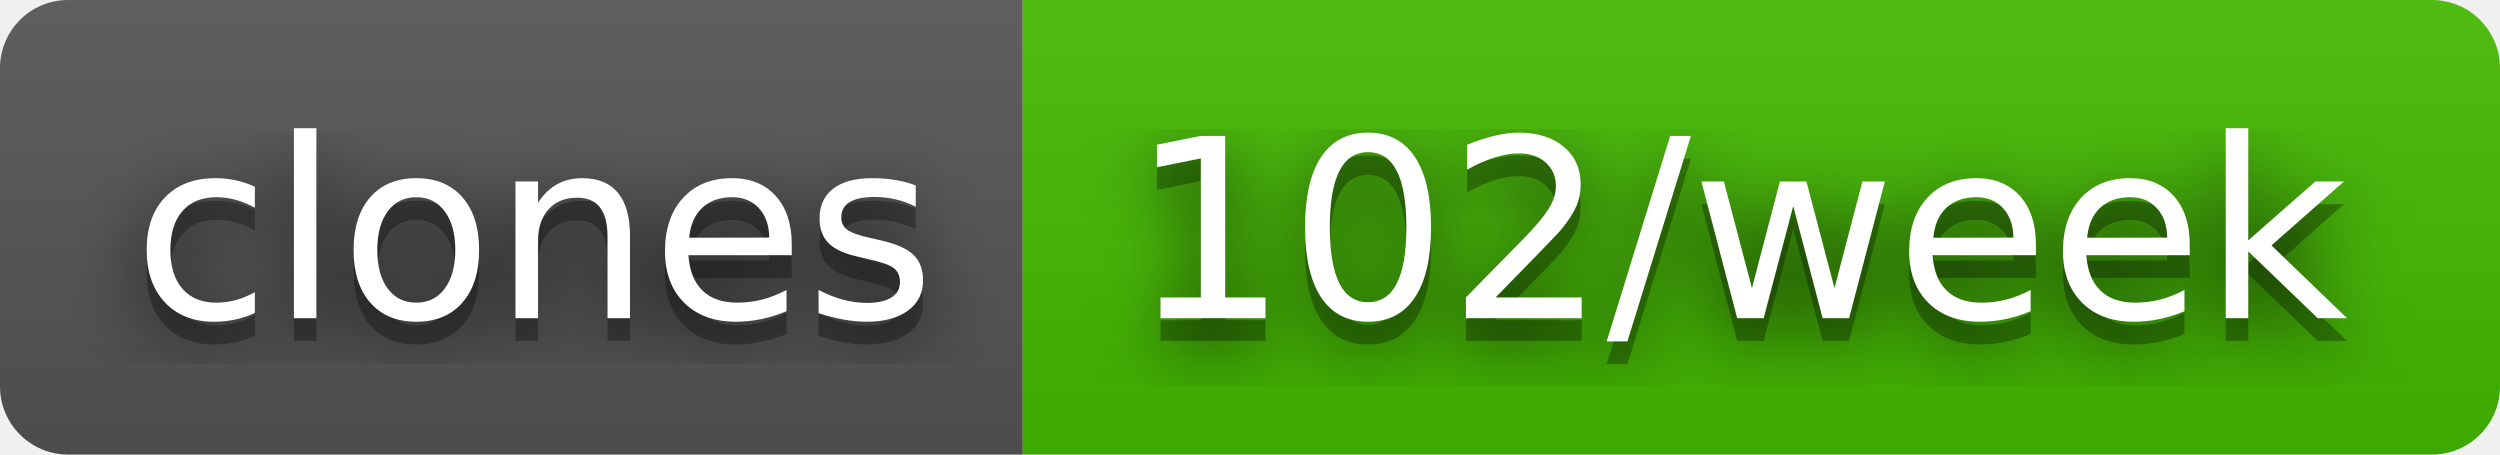
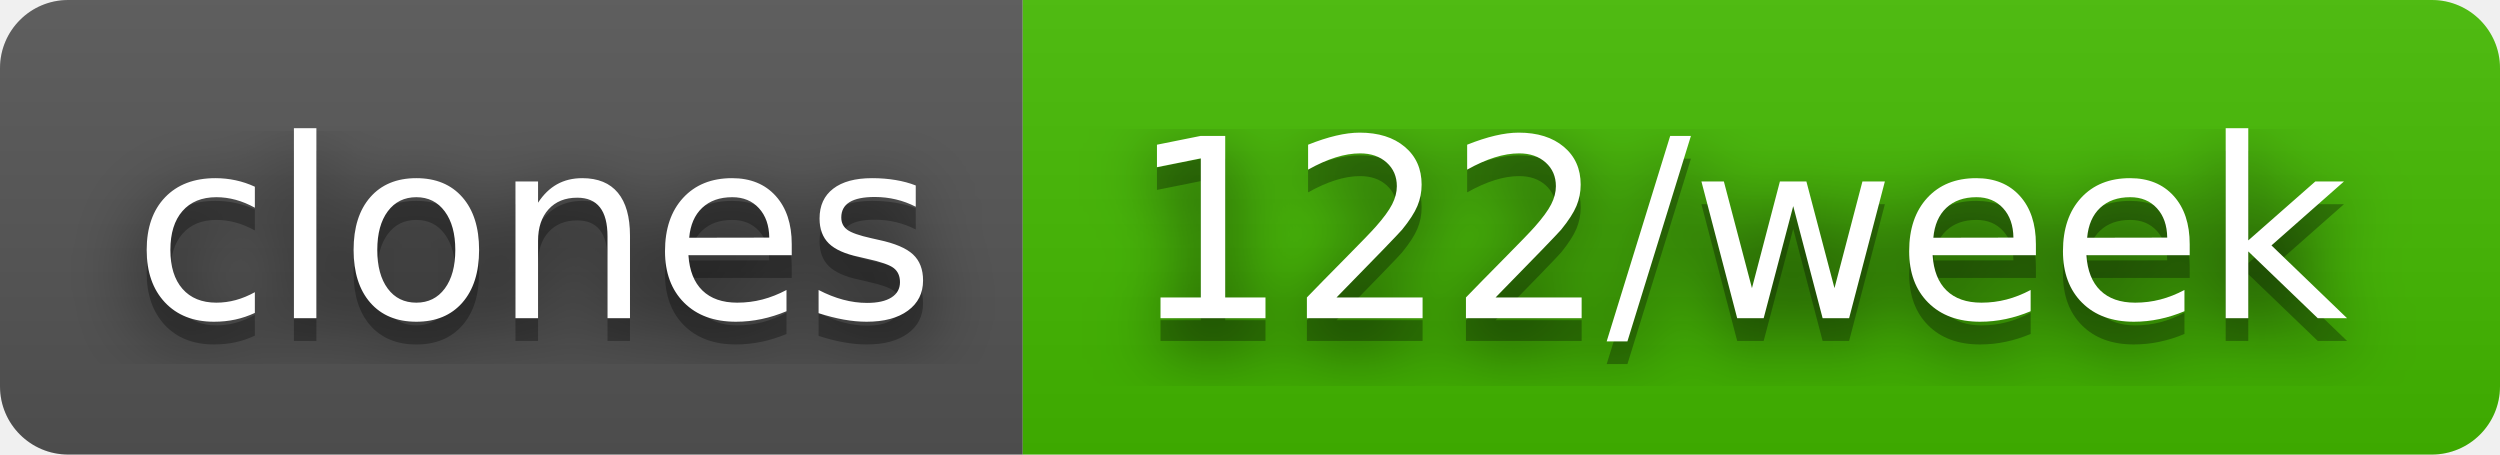
- <svg xmlns="http://www.w3.org/2000/svg" width="110" height="20" role="img" aria-label="clones: 102/week">
+ <svg xmlns="http://www.w3.org/2000/svg" width="110" height="20" role="img" aria-label="clones: 122/week">
  <filter id="blur">
    <feGaussianBlur in="SourceGraphic" stdDeviation="16" />
  </filter>
  <linearGradient id="s" x2="0" y2="100%">
    <stop offset="0" stop-color="#bbb" stop-opacity=".1" />
    <stop offset="1" stop-opacity=".1" />
  </linearGradient>
  <clipPath id="r">
    <rect width="110" height="20" rx="3" fill="#fff" />
  </clipPath>
  <g clip-path="url(#r)">
    <rect width="45" height="20" fill="#555" />
    <rect x="45" width="65" height="20" fill="#4b0" />
    <rect width="110" height="20" fill="url(#s)" />
  </g>
  <g fill="#fff" text-anchor="middle" font-family="Verdana,Geneva,DejaVu Sans,sans-serif" text-rendering="geometricPrecision" font-size="110">
    <text aria-hidden="true" x="235" y="150" fill="#010101" fill-opacity=".80" filter="url(#blur)" transform="scale(.1)" textLength="350">clones</text>
    <text aria-hidden="true" x="235" y="150" fill="#010101" fill-opacity=".3" transform="scale(.1)" textLength="350">clones</text>
    <text x="235" y="140" transform="scale(.1)" fill="#fff" textLength="350">clones</text>
-     <text aria-hidden="true" x="765" y="150" fill="#010101" fill-opacity=".80" filter="url(#blur)" transform="scale(.1)" textLength="550">102/week</text>
-     <text aria-hidden="true" x="765" y="150" fill="#010101" fill-opacity=".3" transform="scale(.1)" textLength="550">102/week</text>
-     <text x="765" y="140" transform="scale(.1)" fill="#fff" textLength="550">102/week</text>
+     <text aria-hidden="true" x="765" y="150" fill="#010101" fill-opacity=".80" filter="url(#blur)" transform="scale(.1)" textLength="550">122/week</text>
+     <text aria-hidden="true" x="765" y="150" fill="#010101" fill-opacity=".3" transform="scale(.1)" textLength="550">122/week</text>
+     <text x="765" y="140" transform="scale(.1)" fill="#fff" textLength="550">122/week</text>
  </g>
</svg>
